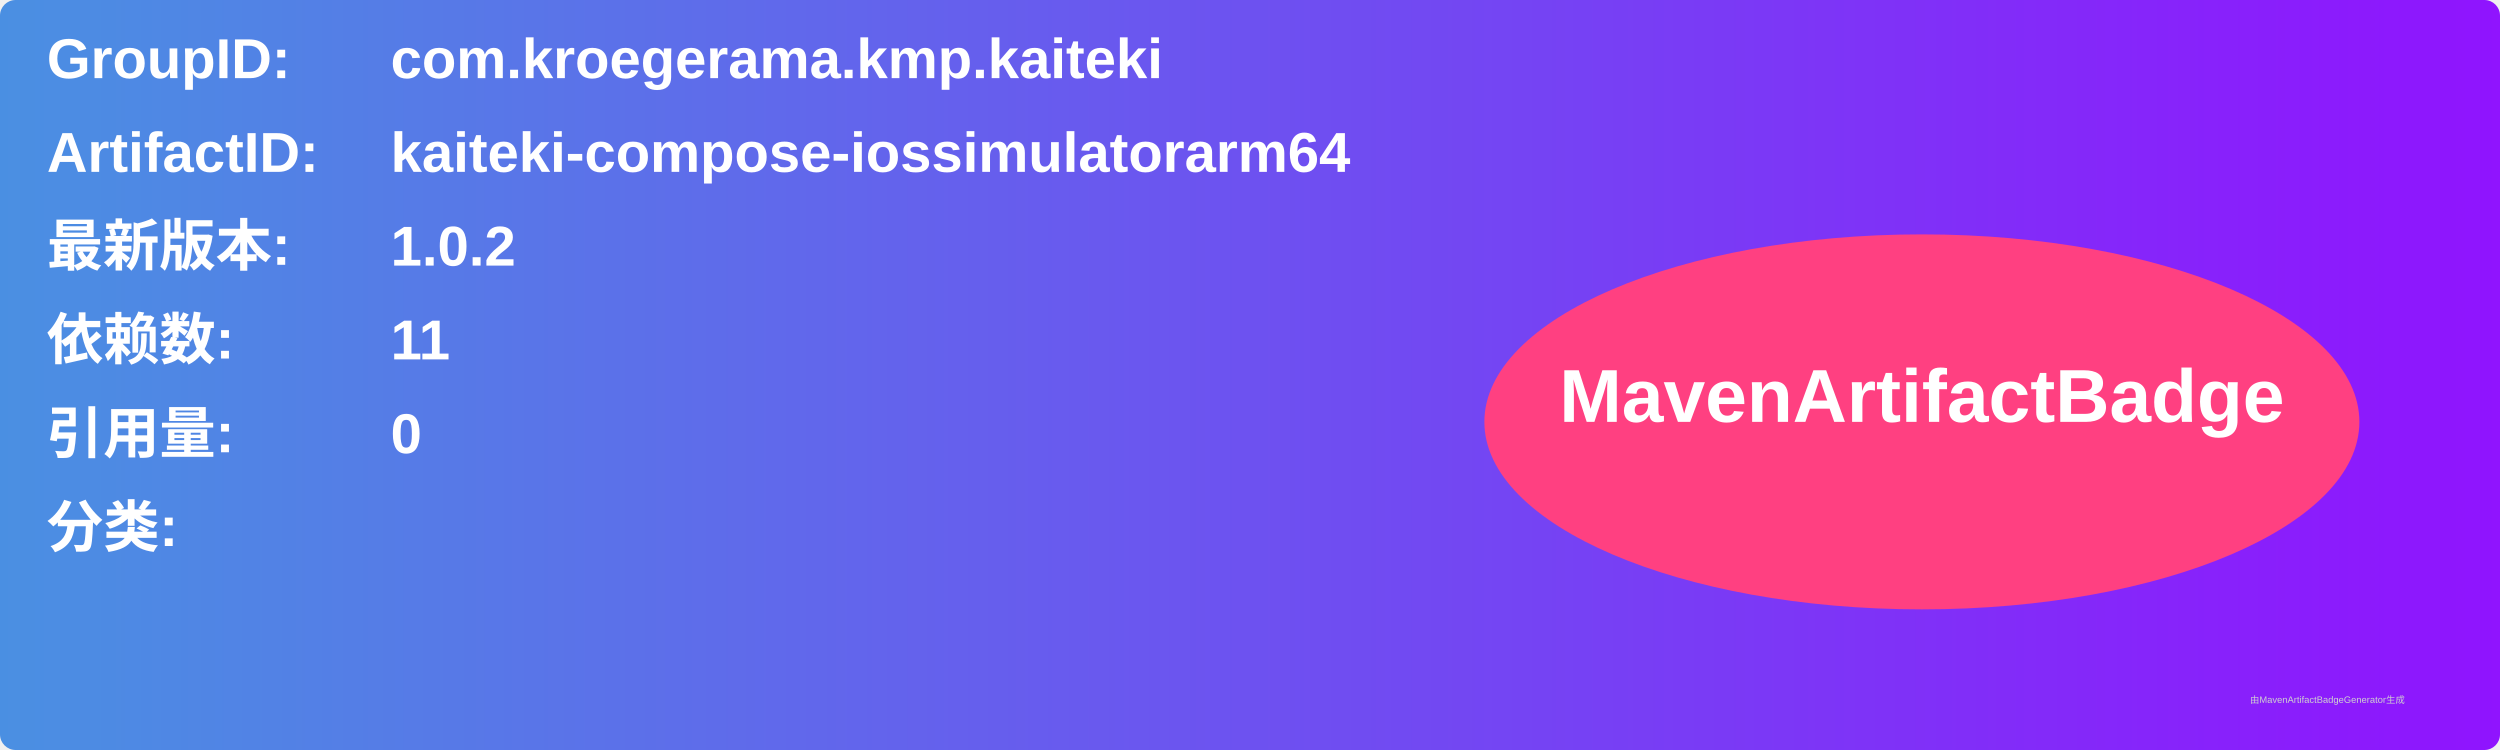
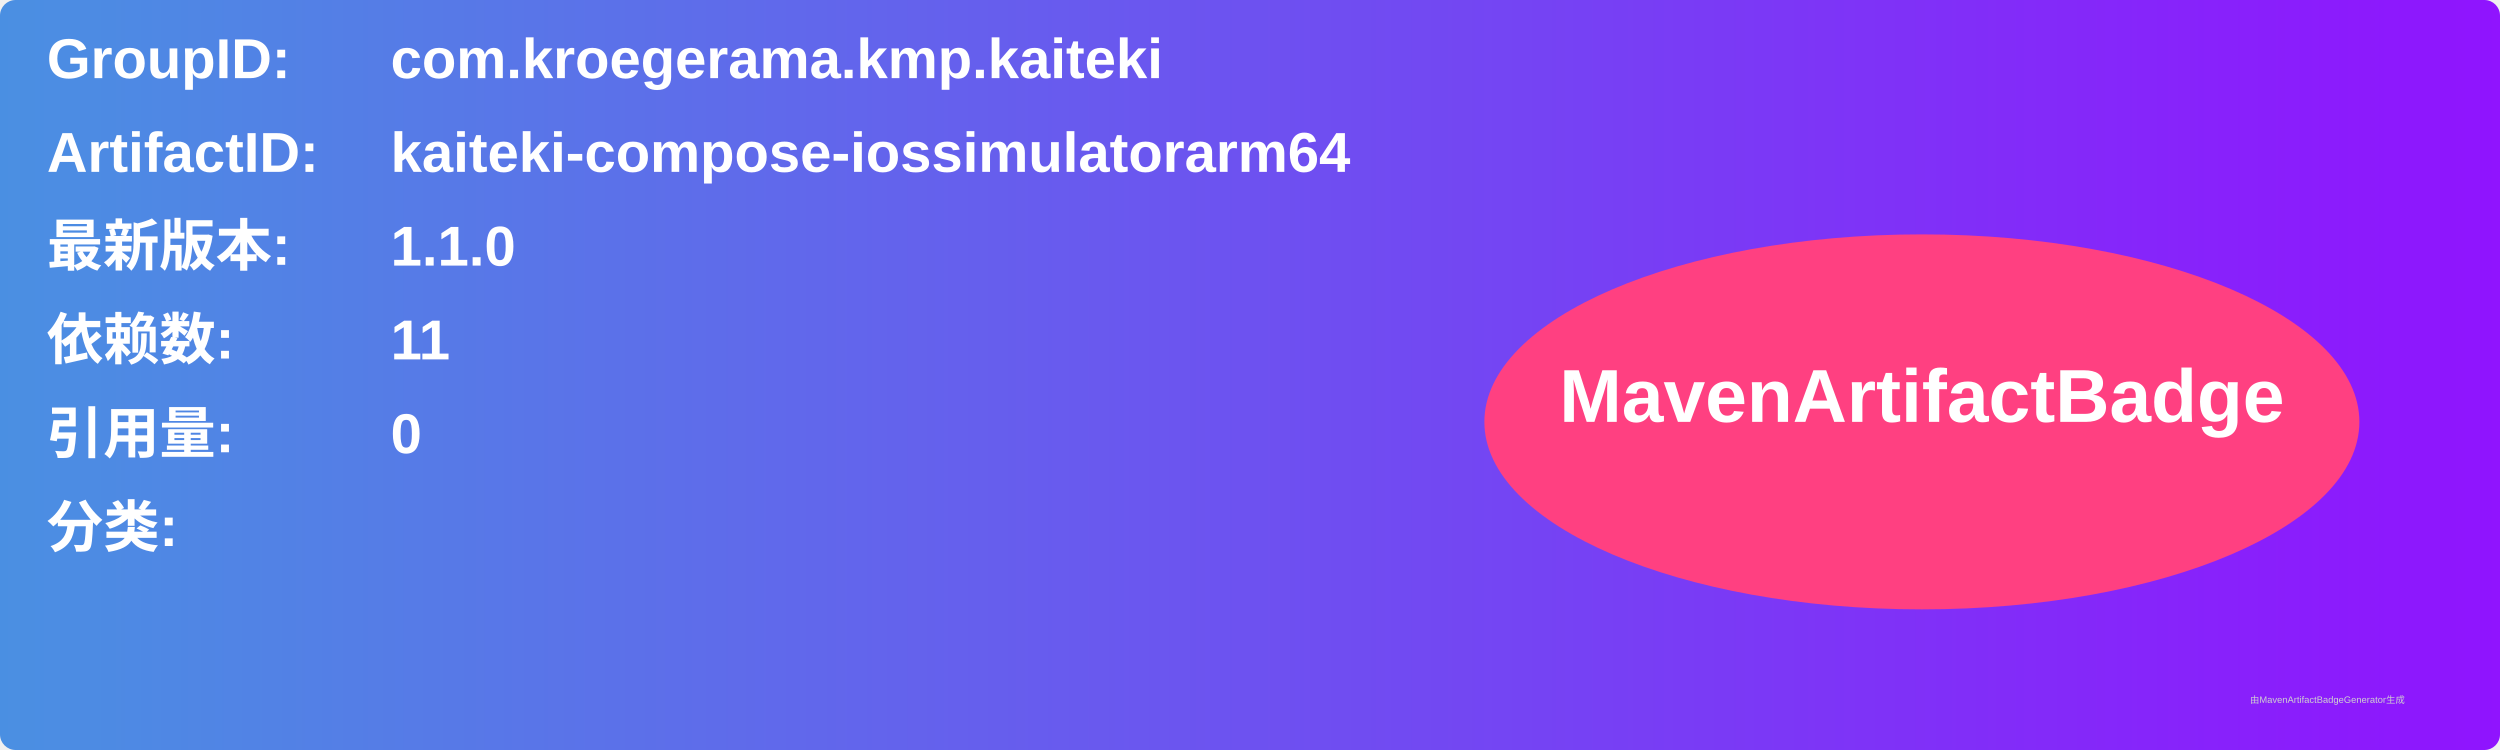
<svg xmlns="http://www.w3.org/2000/svg" width="800" height="240" viewBox="0 0 800 240">
  <linearGradient id="grad" x1="0%" y1="0%" x2="100%" y2="0%">
    <stop offset="0%" stop-color="#4a90e2" />
    <stop offset="100%" stop-color="#9013fe" />
  </linearGradient>
  <rect width="100%" height="100%" rx="5" ry="5" fill="url(#grad)" />
  <g transform="translate(15, 15)">
    <text x="0" y="10" font-family="Arial" font-size="18" fill="white" font-weight="bold" width="260">GroupID:</text>
    <text x="110" y="10" font-family="Arial" font-size="18" fill="white" font-weight="bold" width="460">com.kroegerama.kmp.kaiteki</text>
    <text x="0" y="40" font-family="Arial" font-size="18" fill="white" font-weight="bold" width="260">ArtifactID:</text>
    <text x="110" y="40" font-family="Arial" font-size="18" fill="white" font-weight="bold" width="460">kaiteki-compose-iossimulatorarm64</text>
    <text x="0" y="70" font-family="Arial" font-size="18" fill="white" font-weight="bold">最新版本:</text>
    <text x="110" y="70" font-family="Arial" font-size="18" fill="white" font-weight="bold">
-       <tspan font-weight="bold">1.0.2</tspan>
+       <tspan font-weight="bold">1.1.0</tspan>
    </text>
    <text x="0" y="100" font-family="Arial" font-size="18" fill="white" font-weight="bold">依赖数: </text>
    <text x="110" y="100" font-family="Arial" font-size="18" fill="white">
      <tspan font-weight="bold">11</tspan>
    </text>
    <text x="0" y="130" font-family="Arial" font-size="18" fill="white" font-weight="bold">引用量: </text>
    <text x="110" y="130" font-family="Arial" font-size="18" fill="white">
      <tspan font-weight="bold">0</tspan>
    </text>
    <text x="0" y="160" font-family="Arial" font-size="18" fill="white" font-weight="bold">分类:</text>
    <text x="10" y="190" font-family="Arial" font-size="10" fill="white">
      <tspan font-weight="bold" />
    </text>
    <ellipse cx="600" cy="120" rx="140" ry="60" fill="#ff4081" />
    <text x="600" y="120" text-anchor="middle" font-family="Arial" font-size="24" fill="white" font-weight="bold">MavenArtifactBadge</text>
  </g>
  <text x="720" y="225" font-family="Arial" font-size="3" fill="#d0d0d0">由MavenArtifactBadgeGenerator生成</text>
</svg>
